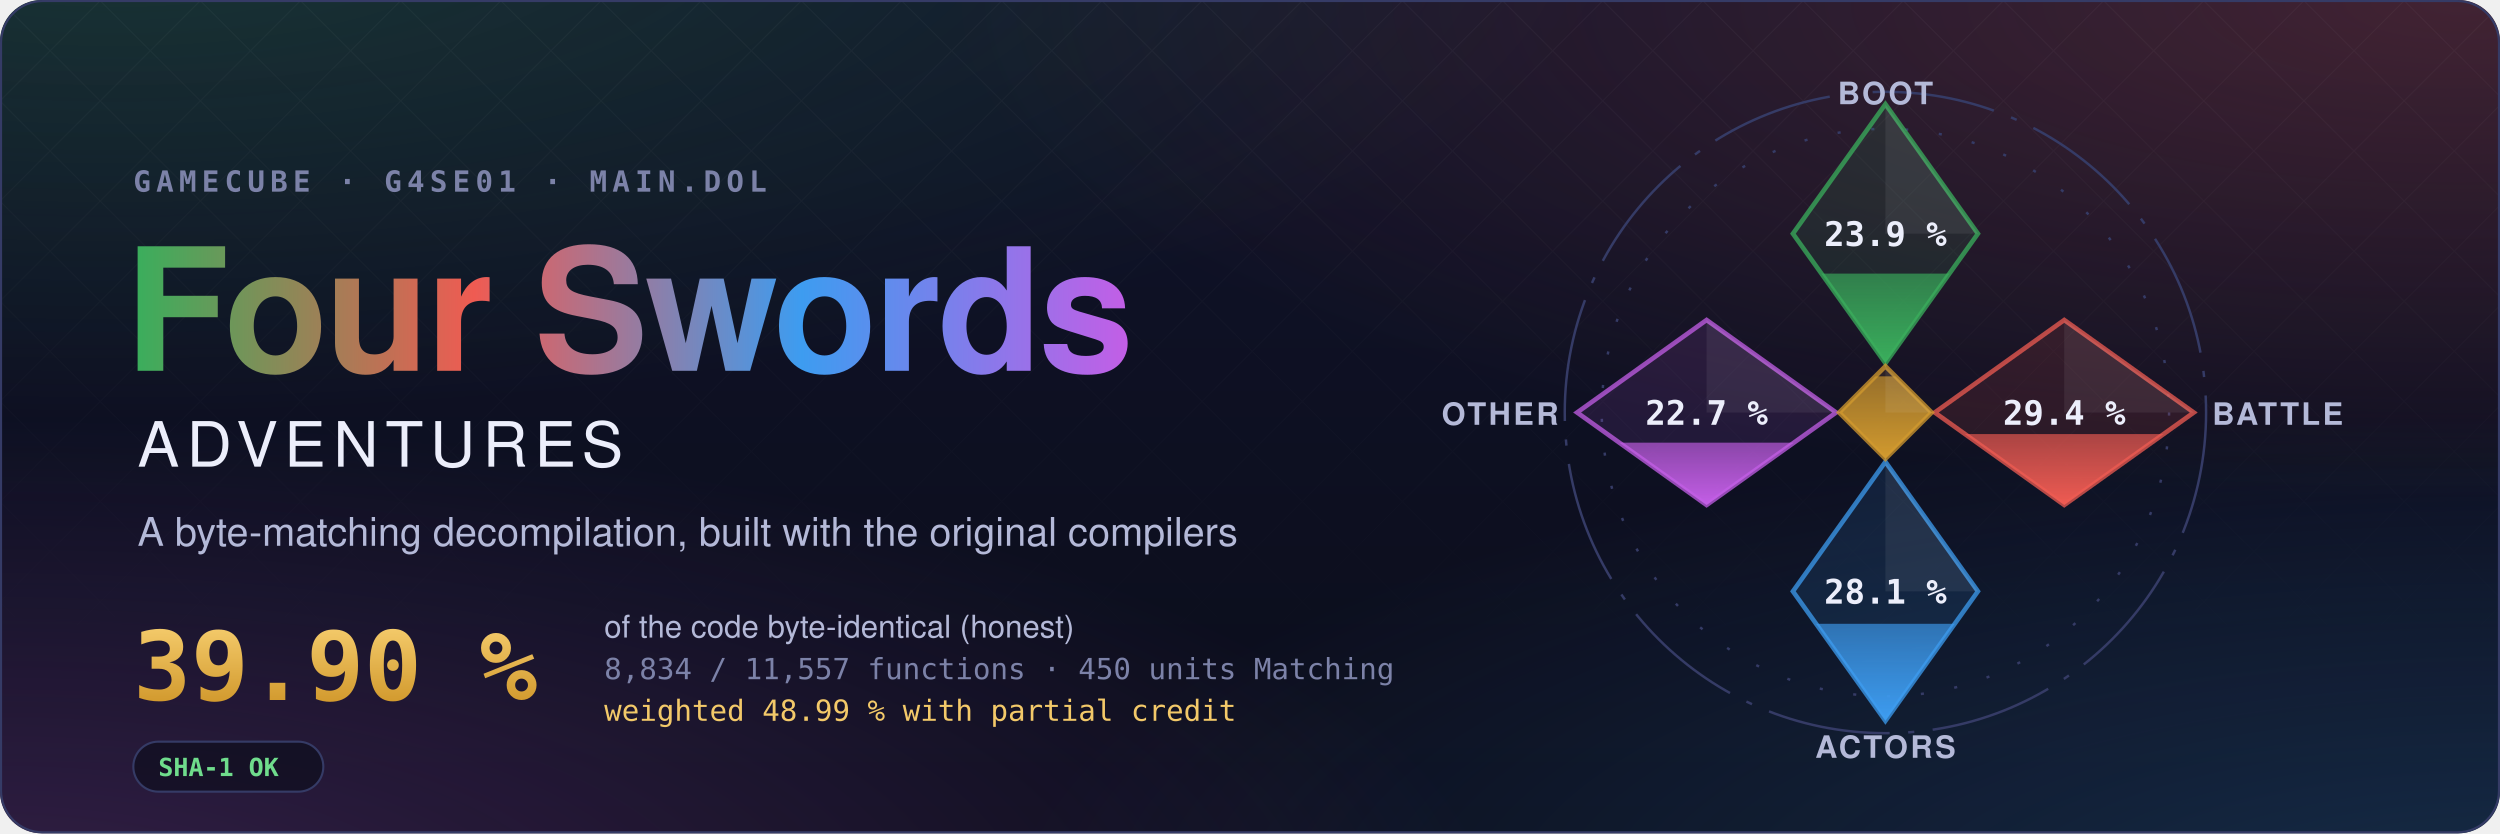
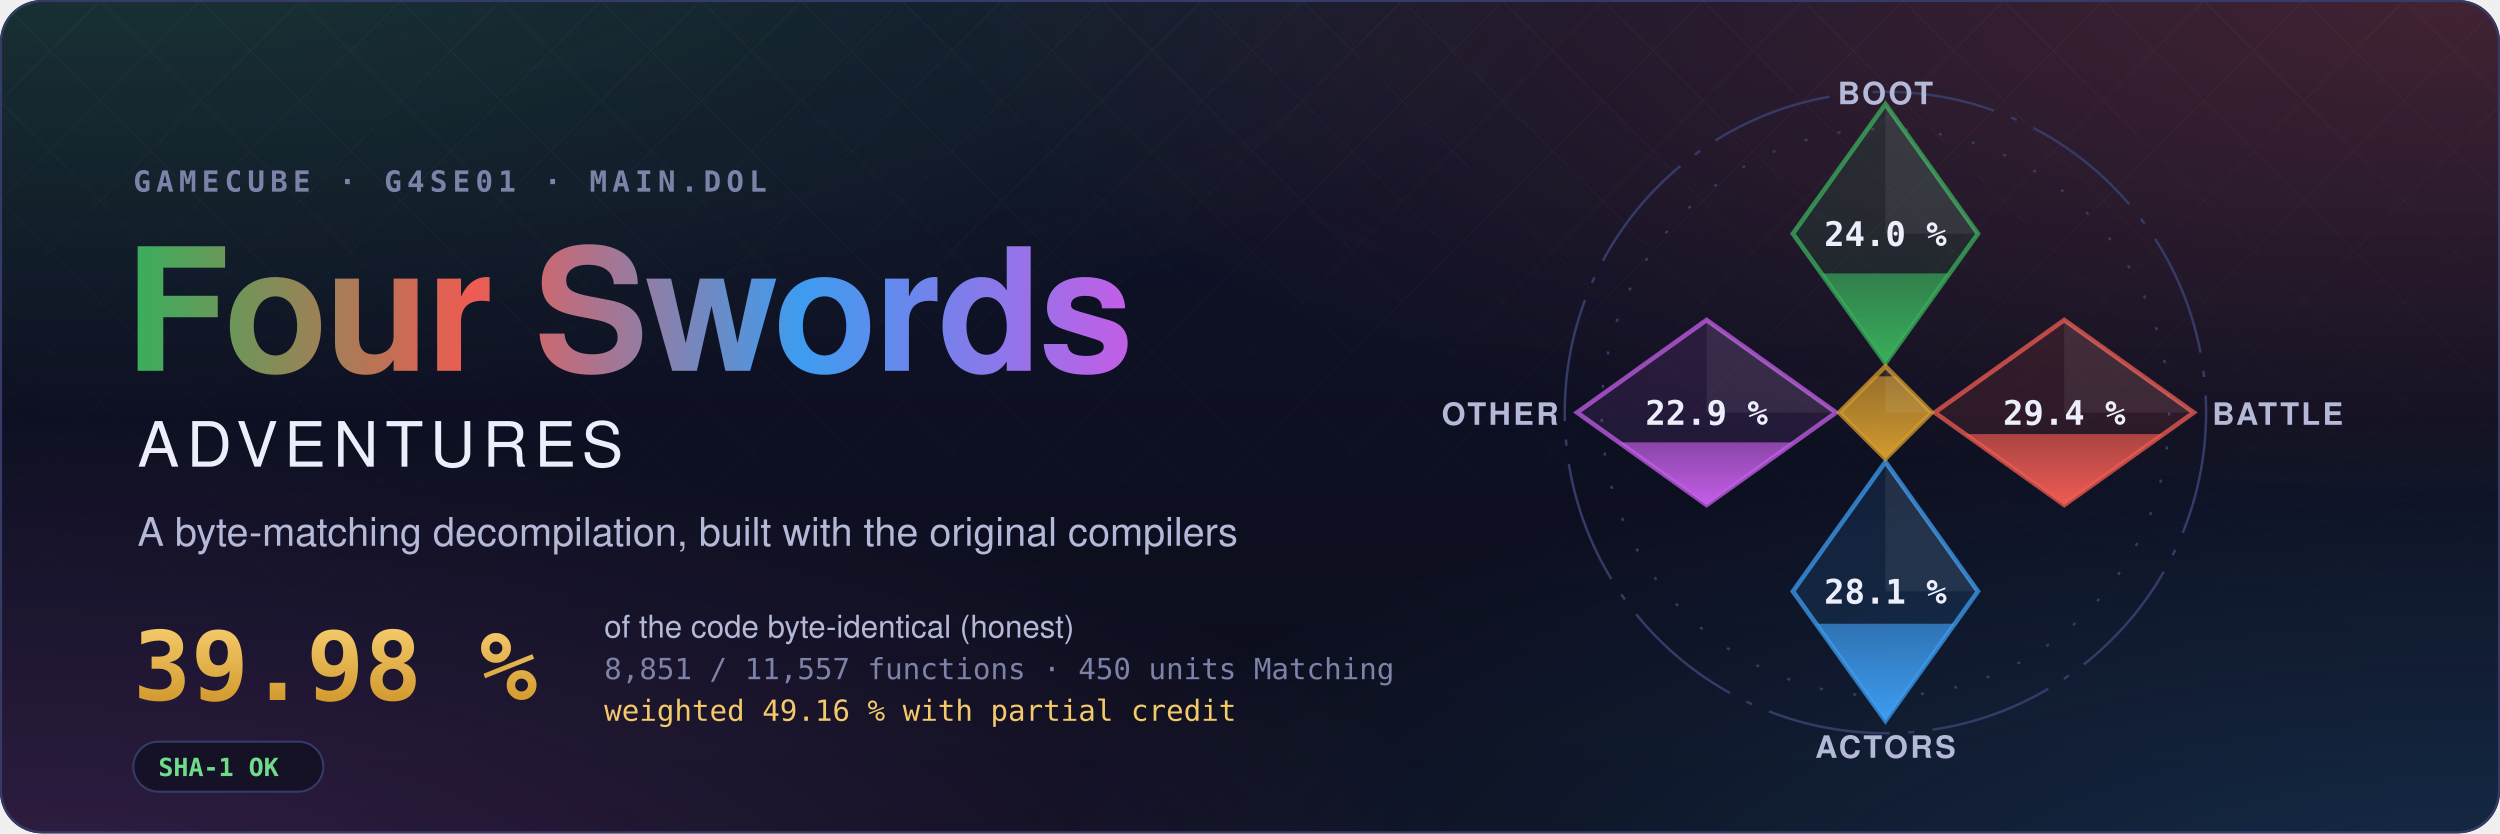
- <svg xmlns="http://www.w3.org/2000/svg" width="1200" height="400" viewBox="0 0 1200 400" role="img" aria-label="Four Swords Adventures decompilation: 39.90 % of the code matched, 8,834 of 11,557 functions">
+ <svg xmlns="http://www.w3.org/2000/svg" width="1200" height="400" viewBox="0 0 1200 400" role="img" aria-label="Four Swords Adventures decompilation: 39.98 % of the code matched, 8,851 of 11,557 functions">
  <style>text { font-family: -apple-system, BlinkMacSystemFont, 'Segoe UI', Helvetica, Arial, sans-serif; } .mono { font-family: ui-monospace, SFMono-Regular, 'SF Mono', Menlo, Consolas, monospace; } .spin { transform-box: fill-box; transform-origin: center; animation: spin 90s linear infinite; } @keyframes spin { to { transform: rotate(360deg); } } .rise { transform-box: fill-box; transform-origin: 50% 100%; animation: rise 1.6s cubic-bezier(.2,.8,.2,1) both; } @keyframes rise { from { transform: scaleY(0); } } @media (prefers-reduced-motion: reduce) { * { animation: none !important; } }</style>
  <defs>
    <radialGradient id="glow0" cx="0.05" cy="-0.1" r="0.6">
      <stop offset="0" stop-color="#3aae5c" stop-opacity="0.22" />
      <stop offset="1" stop-color="#3aae5c" stop-opacity="0" />
    </radialGradient>
    <radialGradient id="glow1" cx="0.98" cy="0.0" r="0.6">
      <stop offset="0" stop-color="#ef5b52" stop-opacity="0.22" />
      <stop offset="1" stop-color="#ef5b52" stop-opacity="0" />
    </radialGradient>
    <radialGradient id="glow2" cx="1.0" cy="1.1" r="0.6">
      <stop offset="0" stop-color="#3d9cf0" stop-opacity="0.22" />
      <stop offset="1" stop-color="#3d9cf0" stop-opacity="0" />
    </radialGradient>
    <radialGradient id="glow3" cx="0.0" cy="1.1" r="0.6">
      <stop offset="0" stop-color="#c35ee6" stop-opacity="0.22" />
      <stop offset="1" stop-color="#c35ee6" stop-opacity="0" />
    </radialGradient>
    <linearGradient id="sky" x1="0" y1="0" x2="0" y2="1">
      <stop offset="0" stop-color="#10132a" />
      <stop offset="1" stop-color="#0b0d1a" />
    </linearGradient>
    <linearGradient id="four" x1="0" y1="0" x2="1" y2="0">
      <stop offset="0" stop-color="#3aae5c" />
      <stop offset="0.34" stop-color="#ef5b52" />
      <stop offset="0.67" stop-color="#3d9cf0" />
      <stop offset="1" stop-color="#c35ee6" />
    </linearGradient>
    <linearGradient id="goldtext" x1="0" y1="0" x2="0" y2="1">
      <stop offset="0" stop-color="#f3c969" />
      <stop offset="1" stop-color="#d29a2e" />
    </linearGradient>
    <pattern id="lattice" width="34" height="34" patternUnits="userSpaceOnUse" patternTransform="rotate(45)">
      <path d="M0 0H34M0 0V34" stroke="#fff" stroke-opacity="0.035" />
    </pattern>
    <linearGradient id="fade" x1="0" y1="0" x2="0" y2="1">
      <stop offset="0" stop-color="#fff" />
      <stop offset="0.8" stop-color="#fff" stop-opacity="0" />
    </linearGradient>
    <mask id="fadeMask">
      <rect width="1200" height="400" fill="url(#fade)" />
    </mask>
    <clipPath id="card">
      <rect width="1200" height="400" rx="20" />
    </clipPath>
  </defs>
  <g clip-path="url(#card)">
    <rect width="1200" height="400" fill="url(#sky)" />
    <rect width="1200" height="400" fill="url(#glow0)" />
    <rect width="1200" height="400" fill="url(#glow1)" />
    <rect width="1200" height="400" fill="url(#glow2)" />
    <rect width="1200" height="400" fill="url(#glow3)" />
    <rect width="1200" height="400" fill="url(#lattice)" mask="url(#fadeMask)" />
  </g>
  <rect x="0.5" y="0.5" width="1199" height="399" rx="20" fill="none" stroke="#353b66" />
  <text x="64" y="92" class="mono" font-size="14" font-weight="600" letter-spacing="0.18em" fill="#7c82a8">GAMECUBE · G4SE01 · MAIN.DOL</text>
  <text x="60" y="178" font-size="82" font-weight="700" letter-spacing="-1.5" fill="url(#four)">Four Swords</text>
  <text x="66" y="224" font-size="30" font-weight="500" letter-spacing="0.12em" fill="#eceefb">ADVENTURES</text>
  <text x="66" y="262" font-size="19" fill="#b4b9d8">A byte-matching decompilation, built with the original compilers</text>
-   <text x="64" y="336" class="mono" font-size="46" font-weight="700" fill="url(#goldtext)">39.90 %</text>
+   <text x="64" y="336" class="mono" font-size="46" font-weight="700" fill="url(#goldtext)">39.98 %</text>
  <text x="290" y="306" font-size="15" fill="#b4b9d8">of the code byte-identical (honest)</text>
-   <text x="290" y="326" class="mono" font-size="14" fill="#7c82a8">8,834 / 11,557 functions · 450 units Matching</text>
-   <text x="290" y="346" class="mono" font-size="14" fill="#f3c969">weighted 48.99 % with partial credit</text>
+   <text x="290" y="326" class="mono" font-size="14" fill="#7c82a8">8,851 / 11,557 functions · 450 units Matching</text>
+   <text x="290" y="346" class="mono" font-size="14" fill="#f3c969">weighted 49.16 % with partial credit</text>
  <g transform="translate(64 356)">
    <rect width="91.2" height="24" rx="12" fill="#0b0d1a" fill-opacity="0.6" stroke="#353b66" />
    <text x="12" y="16.5" class="mono" font-size="12" font-weight="600" fill="#6fdc8c">SHA-1 OK</text>
  </g>
  <defs>
    <clipPath id="ec-boot">
      <path d="M0 -100L30 -58L0 -16L-30 -58Z" />
    </clipPath>
    <linearGradient id="eg-boot" x1="0" y1="1" x2="0" y2="0">
      <stop offset="0" stop-color="#3aae5c" />
      <stop offset="1" stop-color="#3aae5c" stop-opacity="0.65" />
    </linearGradient>
    <clipPath id="ec-battle">
      <path d="M58 -30L100 0L58 30L16 0Z" />
    </clipPath>
    <linearGradient id="eg-battle" x1="0" y1="1" x2="0" y2="0">
      <stop offset="0" stop-color="#ef5b52" />
      <stop offset="1" stop-color="#ef5b52" stop-opacity="0.65" />
    </linearGradient>
    <clipPath id="ec-actors">
      <path d="M0 16L30 58L0 100L-30 58Z" />
    </clipPath>
    <linearGradient id="eg-actors" x1="0" y1="1" x2="0" y2="0">
      <stop offset="0" stop-color="#3d9cf0" />
      <stop offset="1" stop-color="#3d9cf0" stop-opacity="0.65" />
    </linearGradient>
    <clipPath id="ec-other">
      <path d="M-58 -30L-16 0L-58 30L-100 0Z" />
    </clipPath>
    <linearGradient id="eg-other" x1="0" y1="1" x2="0" y2="0">
      <stop offset="0" stop-color="#c35ee6" />
      <stop offset="1" stop-color="#c35ee6" stop-opacity="0.65" />
    </linearGradient>
    <clipPath id="ec-libs">
      <path d="M0 -15L15 0L0 15L-15 0Z" />
    </clipPath>
    <linearGradient id="eg-libs" x1="0" y1="1" x2="0" y2="0">
      <stop offset="0" stop-color="#d29a2e" />
      <stop offset="1" stop-color="#d29a2e" stop-opacity="0.65" />
    </linearGradient>
  </defs>
  <g transform="translate(905 198) scale(1.48)">
    <circle class="spin" r="104" fill="none" stroke="#353b66" stroke-width="0.8" stroke-dasharray="40 6 2 6" />
    <circle r="92" fill="none" stroke="#353b66" stroke-width="0.8" stroke-dasharray="1 10" />
    <path d="M0 -100L30 -58L0 -16L-30 -58Z" fill="#3aae5c" fill-opacity="0.12" stroke="#3aae5c" stroke-opacity="0.75" stroke-width="1.5" />
    <g clip-path="url(#ec-boot)">
-       <rect class="rise" style="animation-delay:0.20s" x="-30" y="-45.04" width="60" height="29.04" fill="url(#eg-boot)" />
+       <rect class="rise" style="animation-delay:0.20s" x="-30" y="-45.11" width="60" height="29.11" fill="url(#eg-boot)" />
    </g>
    <path d="M0 -100L30 -58L0 -58Z" fill="#fff" fill-opacity="0.07" />
-     <text x="0" y="-54" text-anchor="middle" font-size="11" font-weight="700" fill="#eceefb" class="mono">23.9 %</text>
+     <text x="0" y="-54" text-anchor="middle" font-size="11" font-weight="700" fill="#eceefb" class="mono">24.0 %</text>
    <text x="0" y="-100" text-anchor="middle" font-size="10" font-weight="600" letter-spacing="0.08em" fill="#b4b9d8">BOOT</text>
    <path d="M58 -30L100 0L58 30L16 0Z" fill="#ef5b52" fill-opacity="0.12" stroke="#ef5b52" stroke-opacity="0.75" stroke-width="1.5" />
    <g clip-path="url(#ec-battle)">
      <rect class="rise" style="animation-delay:0.35s" x="16" y="7.00" width="84" height="23.00" fill="url(#eg-battle)" />
    </g>
    <path d="M58 -30L100 0L58 0Z" fill="#fff" fill-opacity="0.07" />
    <text x="58" y="4" text-anchor="middle" font-size="11" font-weight="700" fill="#eceefb" class="mono">29.4 %</text>
    <text x="106" y="4" text-anchor="start" font-size="10" font-weight="600" letter-spacing="0.08em" fill="#b4b9d8">BATTLE</text>
    <path d="M0 16L30 58L0 100L-30 58Z" fill="#3d9cf0" fill-opacity="0.12" stroke="#3d9cf0" stroke-opacity="0.75" stroke-width="1.5" />
    <g clip-path="url(#ec-actors)">
-       <rect class="rise" style="animation-delay:0.50s" x="-30" y="68.53" width="60" height="31.47" fill="url(#eg-actors)" />
+       <rect class="rise" style="animation-delay:0.50s" x="-30" y="68.50" width="60" height="31.50" fill="url(#eg-actors)" />
    </g>
    <path d="M0 16L30 58L0 58Z" fill="#fff" fill-opacity="0.07" />
    <text x="0" y="62" text-anchor="middle" font-size="11" font-weight="700" fill="#eceefb" class="mono">28.1 %</text>
    <text x="0" y="112" text-anchor="middle" font-size="10" font-weight="600" letter-spacing="0.08em" fill="#b4b9d8">ACTORS</text>
    <path d="M-58 -30L-16 0L-58 30L-100 0Z" fill="#c35ee6" fill-opacity="0.12" stroke="#c35ee6" stroke-opacity="0.75" stroke-width="1.5" />
    <g clip-path="url(#ec-other)">
-       <rect class="rise" style="animation-delay:0.65s" x="-100" y="9.78" width="84" height="20.22" fill="url(#eg-other)" />
+       <rect class="rise" style="animation-delay:0.65s" x="-100" y="9.69" width="84" height="20.31" fill="url(#eg-other)" />
    </g>
    <path d="M-58 -30L-16 0L-58 0Z" fill="#fff" fill-opacity="0.07" />
-     <text x="-58" y="4" text-anchor="middle" font-size="11" font-weight="700" fill="#eceefb" class="mono">22.7 %</text>
+     <text x="-58" y="4" text-anchor="middle" font-size="11" font-weight="700" fill="#eceefb" class="mono">22.9 %</text>
    <text x="-106" y="4" text-anchor="end" font-size="10" font-weight="600" letter-spacing="0.08em" fill="#b4b9d8">OTHER</text>
    <path d="M0 -15L15 0L0 15L-15 0Z" fill="#d29a2e" fill-opacity="0.12" stroke="#d29a2e" stroke-opacity="0.75" stroke-width="1.5" />
    <g clip-path="url(#ec-libs)">
      <rect class="rise" style="animation-delay:0.80s" x="-15" y="-11.74" width="30" height="26.74" fill="url(#eg-libs)" />
    </g>
    <path d="M0 -15L15 0L0 0Z" fill="#fff" fill-opacity="0.07" />
  </g>
</svg>
